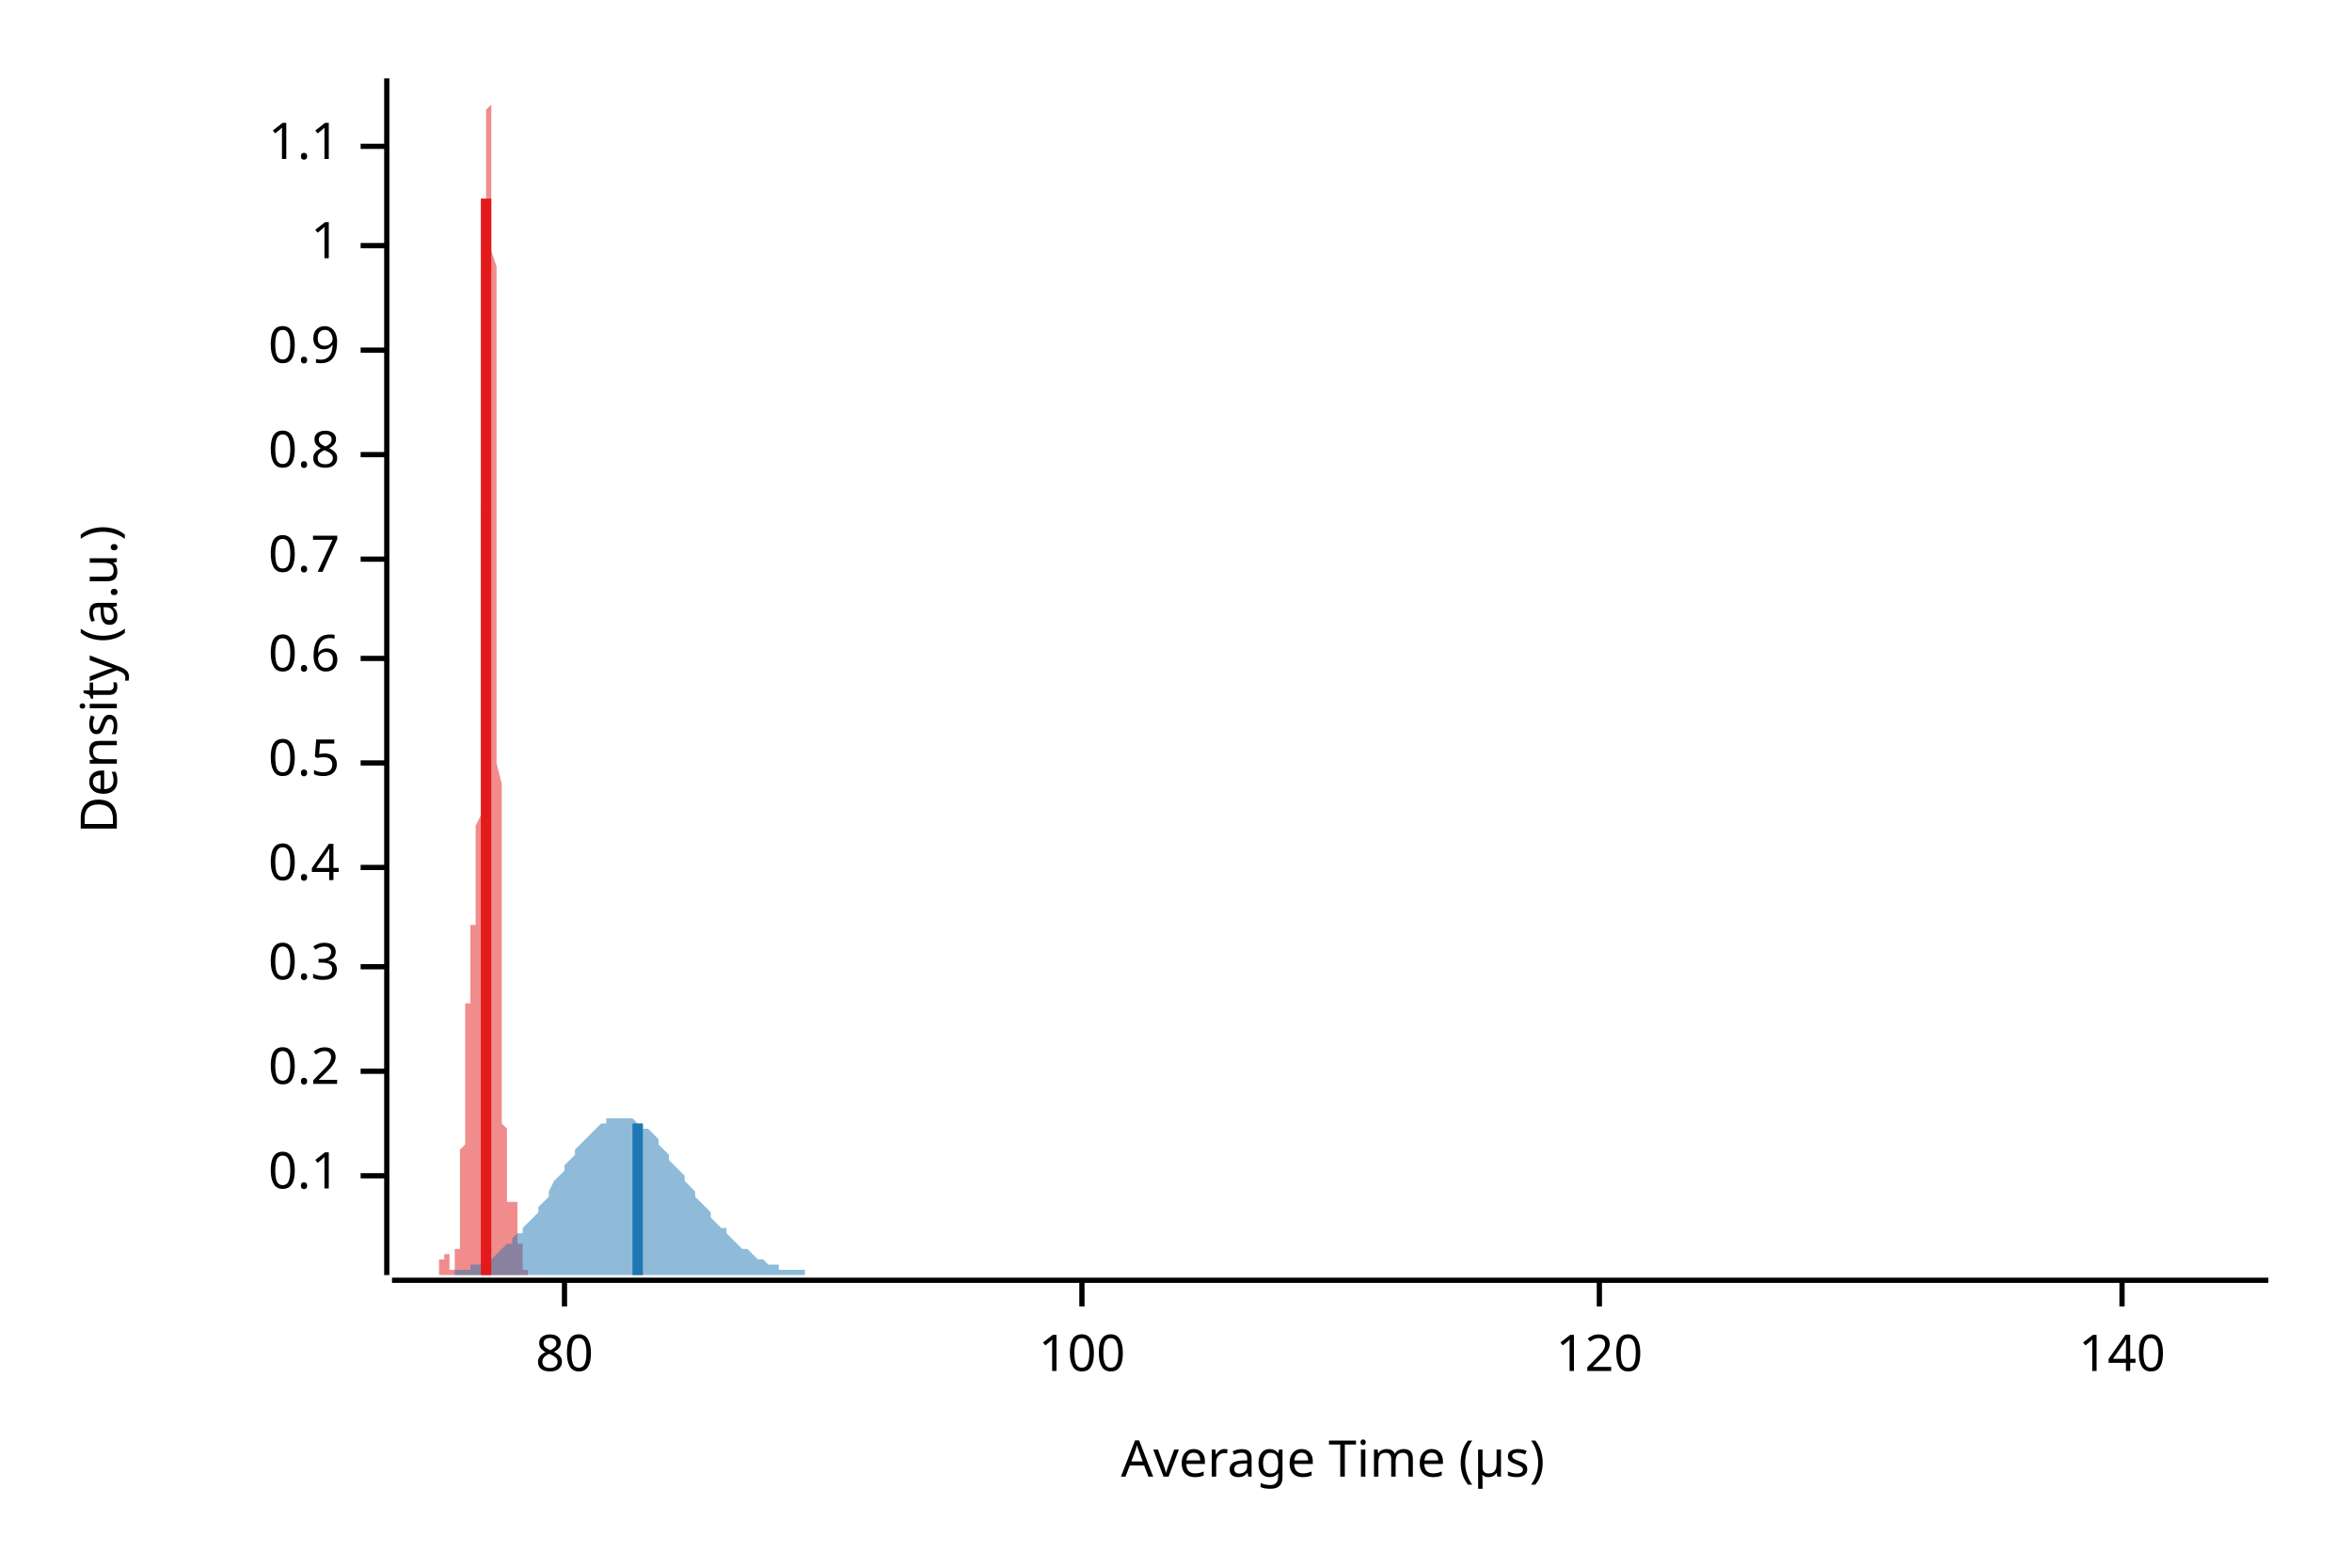
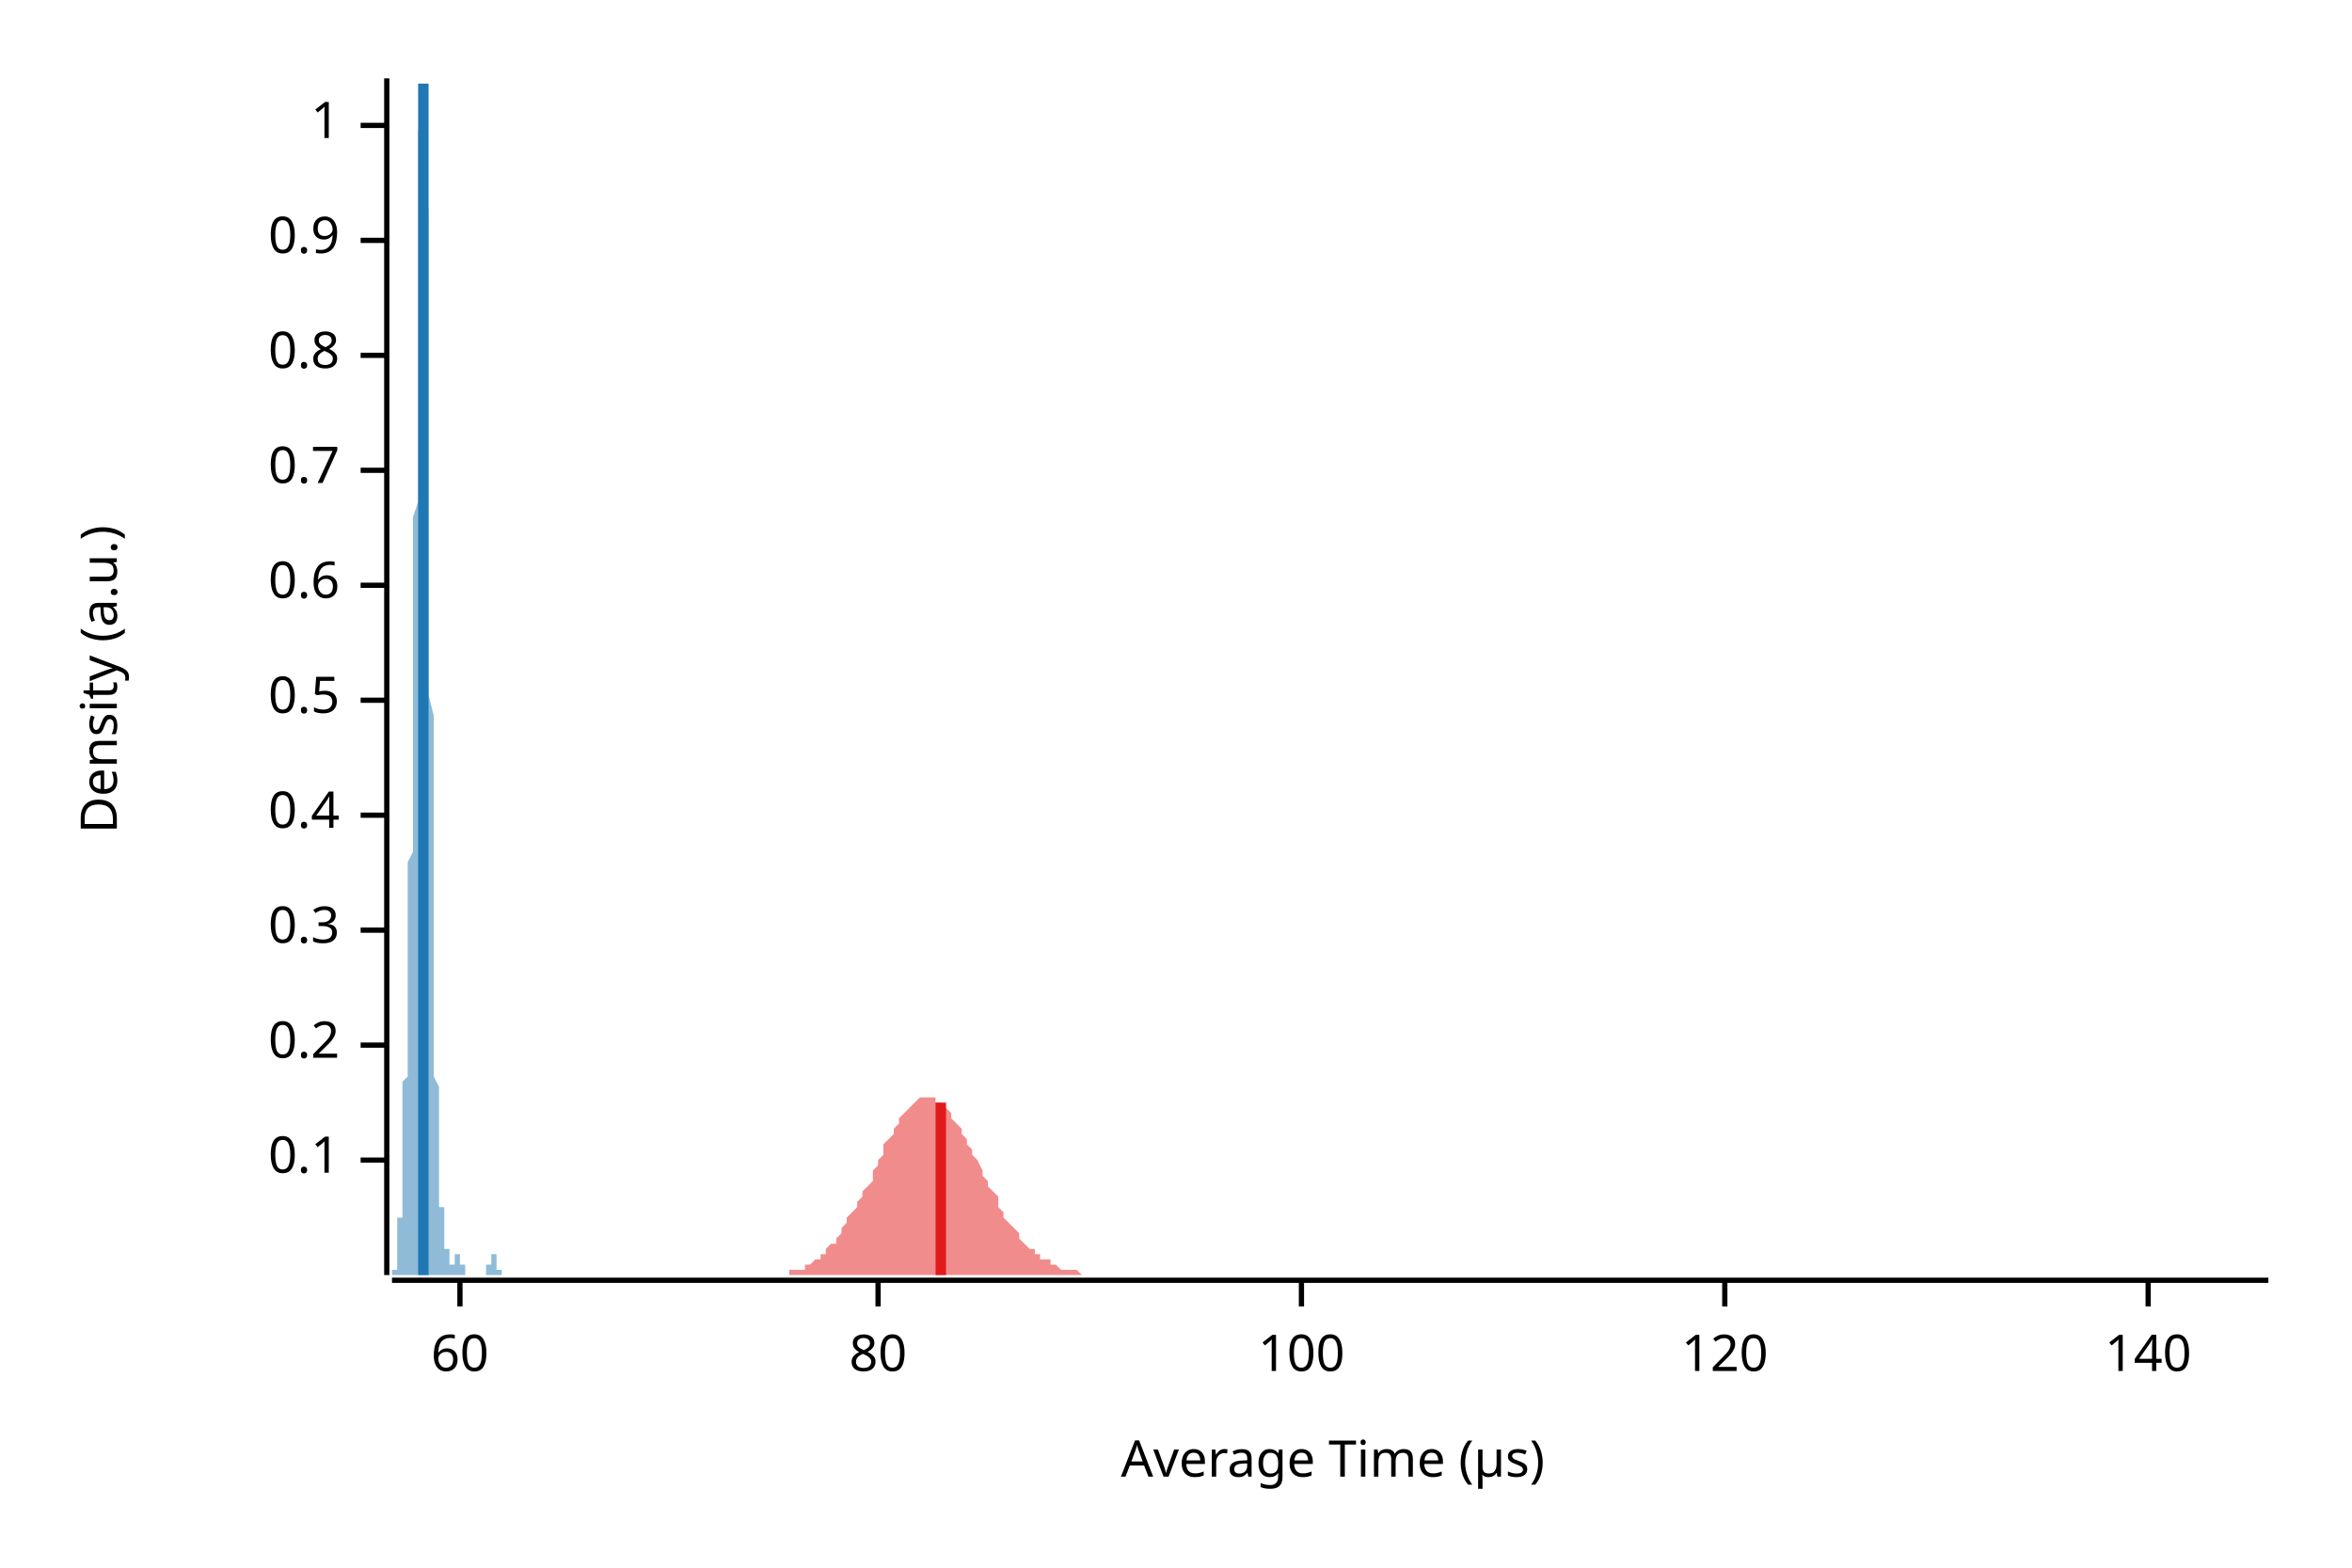
<svg xmlns="http://www.w3.org/2000/svg" width="450" height="300" viewBox="0 0 450 300">
  <text x="15" y="130" dy="0.76em" text-anchor="middle" font-family="sans-serif" font-size="9.677" opacity="1" fill="#000000" transform="rotate(270, 15, 130)">
Density (a.u.)
</text>
  <text x="255" y="285" dy="-0.5ex" text-anchor="middle" font-family="sans-serif" font-size="9.677" opacity="1" fill="#000000">
Average Time (µs)
</text>
  <polyline fill="none" opacity="1" stroke="#000000" stroke-width="1" points="74,15 74,244 " />
-   <text x="65" y="225" dy="0.5ex" text-anchor="end" font-family="sans-serif" font-size="9.677" opacity="1" fill="#000000">
+   <text x="65" y="222" dy="0.5ex" text-anchor="end" font-family="sans-serif" font-size="9.677" opacity="1" fill="#000000">
0.1
</text>
-   <polyline fill="none" opacity="1" stroke="#000000" stroke-width="1" points="69,225 74,225 " />
-   <text x="65" y="205" dy="0.5ex" text-anchor="end" font-family="sans-serif" font-size="9.677" opacity="1" fill="#000000">
+   <polyline fill="none" opacity="1" stroke="#000000" stroke-width="1" points="69,222 74,222 " />
+   <text x="65" y="200" dy="0.5ex" text-anchor="end" font-family="sans-serif" font-size="9.677" opacity="1" fill="#000000">
0.2
</text>
-   <polyline fill="none" opacity="1" stroke="#000000" stroke-width="1" points="69,205 74,205 " />
-   <text x="65" y="185" dy="0.5ex" text-anchor="end" font-family="sans-serif" font-size="9.677" opacity="1" fill="#000000">
+   <polyline fill="none" opacity="1" stroke="#000000" stroke-width="1" points="69,200 74,200 " />
+   <text x="65" y="178" dy="0.5ex" text-anchor="end" font-family="sans-serif" font-size="9.677" opacity="1" fill="#000000">
0.3
</text>
-   <polyline fill="none" opacity="1" stroke="#000000" stroke-width="1" points="69,185 74,185 " />
-   <text x="65" y="166" dy="0.5ex" text-anchor="end" font-family="sans-serif" font-size="9.677" opacity="1" fill="#000000">
+   <polyline fill="none" opacity="1" stroke="#000000" stroke-width="1" points="69,178 74,178 " />
+   <text x="65" y="156" dy="0.5ex" text-anchor="end" font-family="sans-serif" font-size="9.677" opacity="1" fill="#000000">
0.4
</text>
-   <polyline fill="none" opacity="1" stroke="#000000" stroke-width="1" points="69,166 74,166 " />
-   <text x="65" y="146" dy="0.5ex" text-anchor="end" font-family="sans-serif" font-size="9.677" opacity="1" fill="#000000">
+   <polyline fill="none" opacity="1" stroke="#000000" stroke-width="1" points="69,156 74,156 " />
+   <text x="65" y="134" dy="0.5ex" text-anchor="end" font-family="sans-serif" font-size="9.677" opacity="1" fill="#000000">
0.5
</text>
-   <polyline fill="none" opacity="1" stroke="#000000" stroke-width="1" points="69,146 74,146 " />
-   <text x="65" y="126" dy="0.5ex" text-anchor="end" font-family="sans-serif" font-size="9.677" opacity="1" fill="#000000">
+   <polyline fill="none" opacity="1" stroke="#000000" stroke-width="1" points="69,134 74,134 " />
+   <text x="65" y="112" dy="0.5ex" text-anchor="end" font-family="sans-serif" font-size="9.677" opacity="1" fill="#000000">
0.6
</text>
-   <polyline fill="none" opacity="1" stroke="#000000" stroke-width="1" points="69,126 74,126 " />
-   <text x="65" y="107" dy="0.5ex" text-anchor="end" font-family="sans-serif" font-size="9.677" opacity="1" fill="#000000">
+   <polyline fill="none" opacity="1" stroke="#000000" stroke-width="1" points="69,112 74,112 " />
+   <text x="65" y="90" dy="0.5ex" text-anchor="end" font-family="sans-serif" font-size="9.677" opacity="1" fill="#000000">
0.7
</text>
-   <polyline fill="none" opacity="1" stroke="#000000" stroke-width="1" points="69,107 74,107 " />
-   <text x="65" y="87" dy="0.5ex" text-anchor="end" font-family="sans-serif" font-size="9.677" opacity="1" fill="#000000">
+   <polyline fill="none" opacity="1" stroke="#000000" stroke-width="1" points="69,90 74,90 " />
+   <text x="65" y="68" dy="0.5ex" text-anchor="end" font-family="sans-serif" font-size="9.677" opacity="1" fill="#000000">
0.8
</text>
-   <polyline fill="none" opacity="1" stroke="#000000" stroke-width="1" points="69,87 74,87 " />
-   <text x="65" y="67" dy="0.5ex" text-anchor="end" font-family="sans-serif" font-size="9.677" opacity="1" fill="#000000">
+   <polyline fill="none" opacity="1" stroke="#000000" stroke-width="1" points="69,68 74,68 " />
+   <text x="65" y="46" dy="0.5ex" text-anchor="end" font-family="sans-serif" font-size="9.677" opacity="1" fill="#000000">
0.9
</text>
-   <polyline fill="none" opacity="1" stroke="#000000" stroke-width="1" points="69,67 74,67 " />
-   <text x="65" y="47" dy="0.5ex" text-anchor="end" font-family="sans-serif" font-size="9.677" opacity="1" fill="#000000">
+   <polyline fill="none" opacity="1" stroke="#000000" stroke-width="1" points="69,46 74,46 " />
+   <text x="65" y="24" dy="0.5ex" text-anchor="end" font-family="sans-serif" font-size="9.677" opacity="1" fill="#000000">
1
</text>
-   <polyline fill="none" opacity="1" stroke="#000000" stroke-width="1" points="69,47 74,47 " />
-   <text x="65" y="28" dy="0.5ex" text-anchor="end" font-family="sans-serif" font-size="9.677" opacity="1" fill="#000000">
- 1.1
+   <polyline fill="none" opacity="1" stroke="#000000" stroke-width="1" points="69,24 74,24 " />
+   <polyline fill="none" opacity="1" stroke="#000000" stroke-width="1" points="75,245 434,245 " />
+   <text x="88" y="255" dy="0.76em" text-anchor="middle" font-family="sans-serif" font-size="9.677" opacity="1" fill="#000000">
+ 60
</text>
-   <polyline fill="none" opacity="1" stroke="#000000" stroke-width="1" points="69,28 74,28 " />
-   <polyline fill="none" opacity="1" stroke="#000000" stroke-width="1" points="75,245 434,245 " />
-   <text x="108" y="255" dy="0.76em" text-anchor="middle" font-family="sans-serif" font-size="9.677" opacity="1" fill="#000000">
+   <polyline fill="none" opacity="1" stroke="#000000" stroke-width="1" points="88,245 88,250 " />
+   <text x="168" y="255" dy="0.76em" text-anchor="middle" font-family="sans-serif" font-size="9.677" opacity="1" fill="#000000">
80
</text>
-   <polyline fill="none" opacity="1" stroke="#000000" stroke-width="1" points="108,245 108,250 " />
-   <text x="207" y="255" dy="0.76em" text-anchor="middle" font-family="sans-serif" font-size="9.677" opacity="1" fill="#000000">
+   <polyline fill="none" opacity="1" stroke="#000000" stroke-width="1" points="168,245 168,250 " />
+   <text x="249" y="255" dy="0.76em" text-anchor="middle" font-family="sans-serif" font-size="9.677" opacity="1" fill="#000000">
100
</text>
-   <polyline fill="none" opacity="1" stroke="#000000" stroke-width="1" points="207,245 207,250 " />
-   <text x="306" y="255" dy="0.76em" text-anchor="middle" font-family="sans-serif" font-size="9.677" opacity="1" fill="#000000">
+   <polyline fill="none" opacity="1" stroke="#000000" stroke-width="1" points="249,245 249,250 " />
+   <text x="330" y="255" dy="0.76em" text-anchor="middle" font-family="sans-serif" font-size="9.677" opacity="1" fill="#000000">
120
</text>
-   <polyline fill="none" opacity="1" stroke="#000000" stroke-width="1" points="306,245 306,250 " />
-   <text x="406" y="255" dy="0.76em" text-anchor="middle" font-family="sans-serif" font-size="9.677" opacity="1" fill="#000000">
+   <polyline fill="none" opacity="1" stroke="#000000" stroke-width="1" points="330,245 330,250 " />
+   <text x="411" y="255" dy="0.76em" text-anchor="middle" font-family="sans-serif" font-size="9.677" opacity="1" fill="#000000">
140
</text>
-   <polyline fill="none" opacity="1" stroke="#000000" stroke-width="1" points="406,245 406,250 " />
-   <polygon opacity="0.5" fill="#E31A1C" points="83,244 83,244 83,244 83,244 83,244 83,244 83,244 83,244 83,244 83,244 83,244 83,244 83,244 83,244 83,244 83,244 83,244 83,244 83,244 83,244 83,244 83,244 83,244 83,244 83,244 83,244 84,244 84,244 84,244 84,244 84,244 84,243 84,243 84,243 84,243 84,243 84,243 84,243 84,243 84,243 84,243 84,243 84,242 84,242 84,242 84,242 84,242 84,242 84,242 84,242 84,242 84,241 84,241 85,241 85,241 85,241 85,241 85,241 85,241 85,241 85,241 85,240 85,240 85,240 85,240 85,240 85,240 85,240 85,240 85,240 85,240 85,240 85,240 85,240 85,240 85,240 85,240 85,240 85,240 86,240 86,240 86,241 86,241 86,241 86,241 86,241 86,241 86,241 86,241 86,241 86,241 86,241 86,242 86,242 86,242 86,242 86,242 86,242 86,242 86,242 86,242 86,242 86,242 86,243 86,243 86,243 87,243 87,243 87,243 87,243 87,243 87,243 87,243 87,243 87,243 87,243 87,243 87,242 87,242 87,242 87,242 87,242 87,242 87,242 87,241 87,241 87,241 87,241 87,240 87,240 87,240 87,239 88,239 88,238 88,238 88,238 88,237 88,237 88,236 88,235 88,235 88,234 88,233 88,233 88,232 88,231 88,230 88,230 88,229 88,228 88,227 88,226 88,225 88,224 88,223 88,222 88,221 88,220 89,219 89,218 89,217 89,216 89,215 89,214 89,213 89,212 89,211 89,209 89,208 89,207 89,206 89,205 89,204 89,203 89,202 89,201 89,200 89,199 89,198 89,197 89,196 89,195 89,194 89,193 89,192 90,192 90,191 90,190 90,189 90,189 90,188 90,187 90,186 90,186 90,185 90,185 90,184 90,183 90,183 90,182 90,182 90,181 90,181 90,180 90,180 90,179 90,179 90,178 90,178 90,177 90,177 91,177 91,176 91,176 91,175 91,175 91,174 91,174 91,173 91,173 91,172 91,172 91,171 91,170 91,170 91,169 91,168 91,168 91,167 91,166 91,165 91,164 91,163 91,162 91,161 91,160 91,159 91,158 92,156 92,155 92,154 92,152 92,150 92,149 92,147 92,145 92,143 92,141 92,139 92,137 92,134 92,132 92,129 92,127 92,124 92,121 92,119 92,116 92,113 92,110 92,106 92,103 92,100 92,97 93,93 93,90 93,86 93,83 93,80 93,76 93,73 93,69 93,66 93,63 93,59 93,56 93,53 93,50 93,47 93,44 93,41 93,38 93,35 93,33 93,31 93,28 93,26 93,24 93,23 93,21 94,20 94,19 94,18 94,17 94,16 94,16 94,16 94,15 94,16 94,16 94,17 94,17 94,18 94,19 94,20 94,22 94,24 94,25 94,27 94,29 94,32 94,34 94,37 94,39 94,42 94,45 94,48 95,51 95,55 95,58 95,61 95,65 95,69 95,72 95,76 95,80 95,84 95,88 95,92 95,95 95,99 95,103 95,107 95,111 95,115 95,119 95,123 95,127 95,131 95,135 95,139 95,143 95,146 96,150 96,153 96,157 96,160 96,164 96,167 96,170 96,174 96,177 96,180 96,183 96,185 96,188 96,191 96,193 96,196 96,198 96,200 96,202 96,204 96,206 96,208 96,210 96,212 96,213 96,215 97,216 97,217 97,219 97,220 97,221 97,222 97,223 97,223 97,224 97,225 97,226 97,226 97,227 97,227 97,228 97,228 97,228 97,229 97,229 97,229 97,229 97,229 97,229 97,229 97,230 97,230 97,230 98,230 98,230 98,230 98,230 98,230 98,230 98,229 98,229 98,229 98,229 98,229 98,229 98,229 98,229 98,229 98,229 98,229 98,229 98,229 98,230 98,230 98,230 98,230 98,230 98,230 98,230 99,230 99,231 99,231 99,231 99,231 99,231 99,232 99,232 99,232 99,232 99,233 99,233 99,233 99,233 99,234 99,234 99,234 99,235 99,235 99,235 99,236 99,236 99,236 99,237 99,237 99,237 99,238 100,238 100,238 100,238 100,239 100,239 100,239 100,240 100,240 100,240 100,240 100,241 100,241 100,241 100,241 100,242 100,242 100,242 100,242 100,242 100,242 100,243 100,243 100,243 100,243 100,243 100,243 101,243 101,243 101,244 101,244 101,244 101,244 101,244 101,244 101,244 101,244 101,244 101,244 101,244 101,244 101,244 101,244 101,244 101,244 101,244 101,244 101,244 101,244 101,244 101,244 101,244 101,244 83,244 " />
-   <polygon opacity="0.5" fill="#1F78B4" points="75,244 75,244 76,244 77,244 77,244 78,244 79,244 80,244 80,244 81,244 82,244 82,244 83,244 84,244 85,244 85,244 86,244 87,244 87,243 88,243 89,243 90,243 90,242 91,242 92,242 92,242 93,241 94,241 95,240 95,240 96,239 97,238 98,238 98,237 99,236 100,236 100,235 101,234 102,233 103,232 103,231 104,230 105,229 105,228 106,226 107,225 108,224 108,223 109,222 110,221 110,220 111,219 112,218 113,217 113,217 114,216 115,215 116,215 116,214 117,214 118,214 118,214 119,214 120,214 121,214 121,214 122,215 123,215 123,216 124,216 125,217 126,218 126,219 127,220 128,221 128,222 129,223 130,224 131,225 131,226 132,227 133,228 133,229 134,230 135,231 136,232 136,233 137,234 138,235 139,235 139,236 140,237 141,238 141,238 142,239 143,239 144,240 144,240 145,241 146,241 146,241 147,242 148,242 149,242 149,243 150,243 151,243 151,243 152,243 153,243 154,243 154,244 155,244 156,244 157,244 157,244 158,244 159,244 159,244 160,244 161,244 162,244 162,244 163,244 164,244 164,244 165,244 166,244 167,244 167,244 168,244 169,244 169,244 170,244 171,244 172,244 172,244 173,244 174,244 175,244 175,244 176,244 177,244 177,244 178,244 179,244 180,244 180,244 181,244 182,244 182,244 183,244 184,244 185,244 185,244 186,244 187,244 187,244 188,244 189,244 190,244 190,244 191,244 192,244 192,244 193,244 194,244 195,244 195,244 196,244 197,244 198,244 198,244 199,244 200,244 200,244 201,244 202,244 203,244 203,244 204,244 205,244 205,244 206,244 207,244 208,244 208,244 209,244 210,244 210,244 211,244 212,244 213,244 213,244 214,244 215,244 216,244 216,244 217,244 218,244 218,244 219,244 220,244 221,244 221,244 222,244 223,244 223,244 224,244 225,244 226,244 226,244 227,244 228,244 228,244 229,244 230,244 231,244 231,244 232,244 233,244 233,244 234,244 235,244 236,244 236,244 237,244 238,244 239,244 239,244 240,244 241,244 241,244 242,244 243,244 244,244 244,244 245,244 246,244 246,244 247,244 248,244 249,244 249,244 250,244 251,244 251,244 252,244 253,244 254,244 254,244 255,244 256,244 257,244 257,244 258,244 259,244 259,244 260,244 261,244 262,244 262,244 263,244 264,244 264,244 265,244 266,244 267,244 267,244 268,244 269,244 269,244 270,244 271,244 272,244 272,244 273,244 274,244 275,244 275,244 276,244 277,244 277,244 278,244 279,244 280,244 280,244 281,244 282,244 282,244 283,244 284,244 285,244 285,244 286,244 287,244 287,244 288,244 289,244 290,244 290,244 291,244 292,244 292,244 293,244 294,244 295,244 295,244 296,244 297,244 298,244 298,244 299,244 300,244 300,244 301,244 302,244 303,244 303,244 304,244 305,244 305,244 306,244 307,244 308,244 308,244 309,244 310,244 310,244 311,244 312,244 313,244 313,244 314,244 315,244 316,244 316,244 317,244 318,244 318,244 319,244 320,244 321,244 321,244 322,244 323,244 323,244 324,244 325,244 326,244 326,244 327,244 328,244 328,244 329,244 330,244 331,244 331,244 332,244 333,244 333,244 334,244 335,244 336,244 336,244 337,244 338,244 339,244 339,244 340,244 341,244 341,244 342,244 343,244 344,244 344,244 345,244 346,244 346,244 347,244 348,244 349,244 349,244 350,244 351,244 351,244 352,244 353,244 354,244 354,244 355,244 356,244 357,244 357,244 358,244 359,244 359,244 360,244 361,244 362,244 362,244 363,244 364,244 364,244 365,244 366,244 367,244 367,244 368,244 369,244 369,244 370,244 371,244 372,244 372,244 373,244 374,244 375,244 375,244 376,244 377,244 377,244 378,244 379,244 380,244 380,244 381,244 382,244 382,244 383,244 384,244 385,244 385,244 386,244 387,244 387,244 388,244 389,244 390,244 390,244 391,244 392,244 392,244 393,244 394,244 395,244 395,244 396,244 397,244 398,244 398,244 399,244 400,244 400,244 401,244 402,244 403,244 403,244 404,244 405,244 405,244 406,244 407,244 408,244 408,244 409,244 410,244 410,244 411,244 412,244 413,244 413,244 414,244 415,244 416,244 416,244 417,244 418,244 418,244 419,244 420,244 421,244 421,244 422,244 423,244 423,244 424,244 425,244 426,244 426,244 427,244 428,244 428,244 429,244 430,244 431,244 431,244 432,244 433,244 434,244 434,244 75,244 " />
-   <polyline fill="none" opacity="1" stroke="#E31A1C" stroke-width="2" points="93,244 93,38 " />
-   <polyline fill="none" opacity="1" stroke="#1F78B4" stroke-width="2" points="122,244 122,215 " />
+   <polyline fill="none" opacity="1" stroke="#000000" stroke-width="1" points="411,245 411,250 " />
+   <polygon opacity="0.5" fill="#E31A1C" points="141,244 142,244 143,244 143,244 144,244 144,244 145,244 145,244 146,244 147,244 147,244 148,244 148,244 149,244 150,244 150,244 151,244 151,243 152,243 153,243 153,243 154,243 154,242 155,242 155,242 156,241 157,241 157,240 158,240 158,239 159,238 160,238 160,237 161,236 161,235 162,234 162,233 163,232 164,231 164,230 165,229 165,228 166,227 167,226 167,224 168,223 168,222 169,221 169,219 170,218 171,217 171,216 172,215 172,214 173,213 174,212 174,212 175,211 175,211 176,210 177,210 177,210 178,210 178,210 179,210 179,211 180,211 181,212 181,212 182,213 182,214 183,215 184,216 184,217 185,218 185,219 186,220 186,221 187,222 188,224 188,225 189,226 189,227 190,228 191,229 191,231 192,232 192,233 193,234 193,234 194,235 195,236 195,237 196,238 196,238 197,239 198,239 198,240 199,240 199,241 200,241 201,241 201,242 202,242 202,242 203,243 203,243 204,243 205,243 205,243 206,243 206,243 207,244 208,244 208,244 209,244 209,244 210,244 210,244 211,244 212,244 212,244 213,244 213,244 214,244 215,244 215,244 216,244 216,244 217,244 217,244 218,244 219,244 219,244 220,244 220,244 221,244 222,244 222,244 223,244 223,244 224,244 225,244 225,244 226,244 226,244 227,244 227,244 228,244 229,244 229,244 230,244 230,244 231,244 232,244 232,244 233,244 233,244 234,244 234,244 235,244 236,244 236,244 237,244 237,244 238,244 239,244 239,244 240,244 240,244 241,244 241,244 242,244 243,244 243,244 244,244 244,244 245,244 246,244 246,244 247,244 247,244 248,244 249,244 249,244 250,244 250,244 251,244 251,244 252,244 253,244 253,244 254,244 254,244 255,244 256,244 256,244 257,244 257,244 258,244 258,244 259,244 260,244 260,244 261,244 261,244 262,244 263,244 263,244 264,244 264,244 265,244 265,244 266,244 267,244 267,244 268,244 268,244 269,244 270,244 270,244 271,244 271,244 272,244 273,244 273,244 274,244 274,244 275,244 275,244 276,244 277,244 277,244 278,244 278,244 279,244 280,244 280,244 281,244 281,244 282,244 282,244 283,244 284,244 284,244 285,244 285,244 286,244 287,244 287,244 288,244 288,244 289,244 289,244 290,244 291,244 291,244 292,244 292,244 293,244 294,244 294,244 295,244 295,244 296,244 297,244 297,244 298,244 298,244 299,244 299,244 300,244 301,244 301,244 302,244 302,244 303,244 304,244 304,244 305,244 305,244 306,244 306,244 307,244 308,244 308,244 309,244 309,244 310,244 311,244 311,244 312,244 312,244 313,244 313,244 314,244 315,244 315,244 316,244 316,244 317,244 318,244 318,244 319,244 319,244 320,244 321,244 321,244 322,244 322,244 323,244 323,244 324,244 325,244 325,244 326,244 326,244 327,244 328,244 328,244 329,244 329,244 330,244 330,244 331,244 332,244 332,244 333,244 333,244 334,244 335,244 335,244 336,244 336,244 337,244 337,244 338,244 339,244 339,244 340,244 340,244 341,244 342,244 342,244 343,244 343,244 344,244 345,244 345,244 346,244 346,244 347,244 347,244 348,244 349,244 349,244 350,244 350,244 351,244 352,244 352,244 353,244 353,244 354,244 354,244 355,244 356,244 356,244 357,244 357,244 358,244 359,244 359,244 360,244 360,244 361,244 361,244 362,244 363,244 363,244 364,244 364,244 365,244 366,244 366,244 367,244 367,244 368,244 369,244 369,244 370,244 370,244 371,244 371,244 372,244 373,244 373,244 374,244 374,244 375,244 376,244 376,244 377,244 377,244 378,244 378,244 379,244 380,244 380,244 381,244 381,244 382,244 383,244 383,244 384,244 384,244 385,244 385,244 386,244 387,244 387,244 388,244 388,244 389,244 390,244 390,244 391,244 391,244 392,244 393,244 393,244 394,244 394,244 395,244 395,244 396,244 397,244 397,244 398,244 398,244 399,244 400,244 400,244 401,244 401,244 402,244 402,244 403,244 404,244 404,244 405,244 405,244 406,244 407,244 407,244 408,244 408,244 409,244 410,244 410,244 411,244 411,244 412,244 412,244 413,244 414,244 414,244 415,244 415,244 416,244 417,244 417,244 418,244 418,244 419,244 419,244 420,244 421,244 421,244 422,244 422,244 423,244 424,244 424,244 425,244 425,244 426,244 426,244 427,244 428,244 428,244 429,244 429,244 430,244 431,244 431,244 432,244 432,244 433,244 434,244 434,244 141,244 " />
+   <polygon opacity="0.5" fill="#1F78B4" points="75,244 75,244 75,244 75,244 75,244 75,244 75,244 75,244 75,244 75,244 75,244 75,244 75,244 75,244 75,244 75,244 75,244 75,244 75,244 75,243 75,243 75,243 75,243 76,243 76,243 76,242 76,242 76,242 76,242 76,241 76,241 76,241 76,240 76,240 76,240 76,239 76,239 76,238 76,237 76,237 76,236 76,236 76,235 76,234 76,233 77,233 77,232 77,231 77,230 77,229 77,228 77,227 77,226 77,225 77,224 77,222 77,221 77,220 77,219 77,217 77,216 77,215 77,213 77,212 77,210 77,209 77,207 78,206 78,204 78,202 78,201 78,199 78,197 78,196 78,194 78,192 78,190 78,188 78,187 78,185 78,183 78,181 78,179 78,177 78,174 78,172 78,170 78,168 78,165 79,163 79,160 79,158 79,155 79,153 79,150 79,147 79,145 79,142 79,139 79,136 79,133 79,130 79,127 79,123 79,120 79,117 79,113 79,110 79,106 79,103 79,99 80,96 80,92 80,89 80,85 80,81 80,78 80,74 80,70 80,67 80,63 80,60 80,56 80,53 80,50 80,46 80,43 80,40 80,37 80,35 80,32 80,30 80,27 80,25 81,23 81,21 81,20 81,19 81,18 81,17 81,16 81,16 81,15 81,16 81,16 81,17 81,17 81,19 81,20 81,22 81,24 81,26 81,28 81,31 81,33 81,37 82,40 82,43 82,47 82,51 82,55 82,59 82,63 82,67 82,72 82,76 82,81 82,86 82,90 82,95 82,100 82,105 82,109 82,114 82,119 82,124 82,128 82,133 83,137 83,142 83,146 83,150 83,154 83,158 83,162 83,166 83,170 83,173 83,177 83,180 83,183 83,186 83,189 83,192 83,194 83,197 83,199 83,202 83,204 83,206 84,208 84,210 84,211 84,213 84,215 84,216 84,218 84,219 84,220 84,221 84,222 84,223 84,224 84,225 84,226 84,227 84,228 84,228 84,229 84,230 84,230 84,231 85,231 85,232 85,232 85,233 85,233 85,234 85,234 85,234 85,235 85,235 85,236 85,236 85,236 85,237 85,237 85,237 85,237 85,238 85,238 85,238 85,239 85,239 86,239 86,239 86,240 86,240 86,240 86,240 86,240 86,241 86,241 86,241 86,241 86,241 86,241 86,241 86,241 86,242 86,242 86,242 86,242 86,242 86,242 86,242 86,242 87,242 87,242 87,242 87,242 87,242 87,242 87,242 87,241 87,241 87,241 87,241 87,241 87,241 87,241 87,241 87,241 87,241 87,241 87,241 87,241 87,241 87,240 88,240 88,240 88,240 88,240 88,240 88,240 88,240 88,240 88,240 88,241 88,241 88,241 88,241 88,241 88,241 88,241 88,241 88,241 88,241 88,241 88,242 88,242 89,242 89,242 89,242 89,242 89,242 89,242 89,243 89,243 89,243 89,243 89,243 89,243 89,243 89,243 89,243 89,244 89,244 89,244 89,244 89,244 89,244 89,244 90,244 90,244 90,244 90,244 90,244 90,244 90,244 90,244 90,244 90,244 90,244 90,244 90,244 90,244 90,244 90,244 90,244 90,244 90,244 90,244 90,244 90,244 91,244 91,244 91,244 91,244 91,244 91,244 91,244 91,244 91,244 91,244 91,244 91,244 91,244 91,244 91,244 91,244 91,244 91,244 91,244 91,244 91,244 91,244 91,244 92,244 92,244 92,244 92,244 92,244 92,244 92,244 92,244 92,244 92,244 92,244 92,244 92,244 92,244 92,244 92,244 92,244 92,244 92,244 92,244 92,244 92,244 93,244 93,244 93,244 93,244 93,244 93,244 93,244 93,244 93,244 93,243 93,243 93,243 93,243 93,243 93,243 93,243 93,243 93,243 93,242 93,242 93,242 93,242 94,242 94,242 94,242 94,242 94,241 94,241 94,241 94,241 94,241 94,241 94,241 94,241 94,241 94,241 94,241 94,241 94,240 94,240 94,240 94,240 94,240 94,240 95,240 95,241 95,241 95,241 95,241 95,241 95,241 95,241 95,241 95,241 95,241 95,241 95,242 95,242 95,242 95,242 95,242 95,242 95,242 95,242 95,243 95,243 96,243 96,243 96,243 96,243 96,243 96,243 96,243 96,243 96,244 96,244 96,244 96,244 96,244 96,244 96,244 96,244 96,244 96,244 96,244 96,244 96,244 96,244 97,244 97,244 97,244 97,244 97,244 97,244 97,244 97,244 97,244 97,244 97,244 97,244 97,244 75,244 " />
+   <polyline fill="none" opacity="1" stroke="#E31A1C" stroke-width="2" points="180,244 180,211 " />
+   <polyline fill="none" opacity="1" stroke="#1F78B4" stroke-width="2" points="81,244 81,16 " />
</svg>
